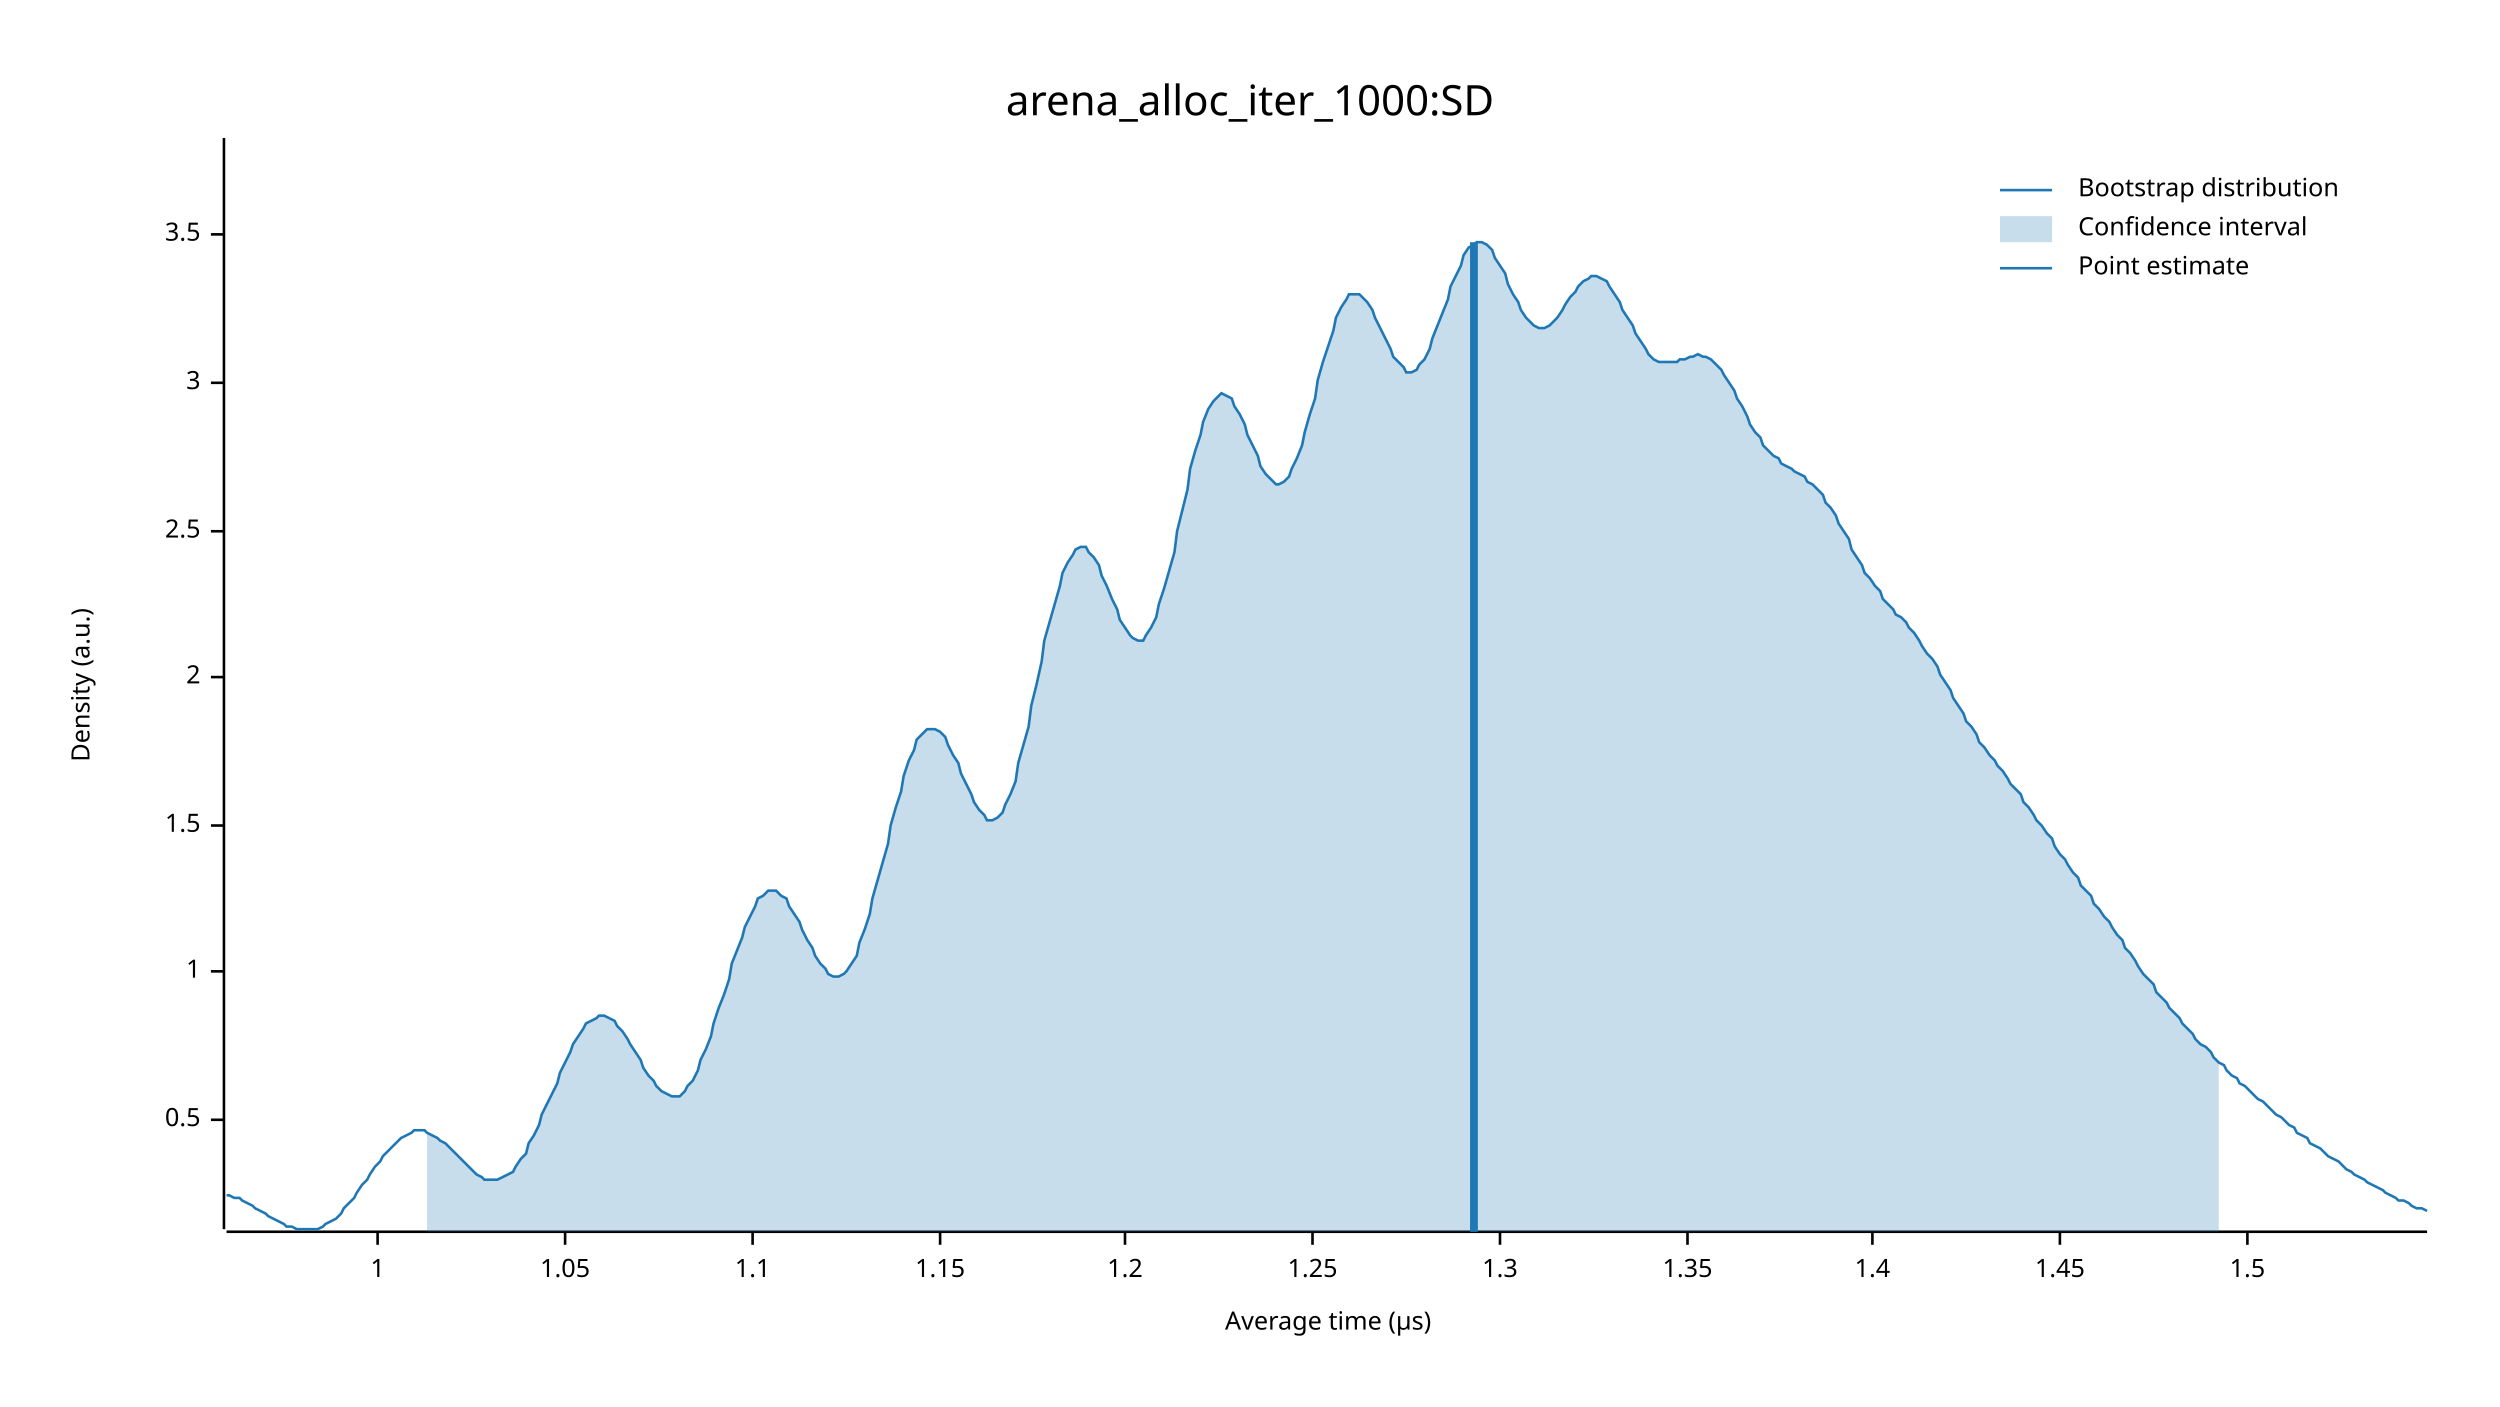
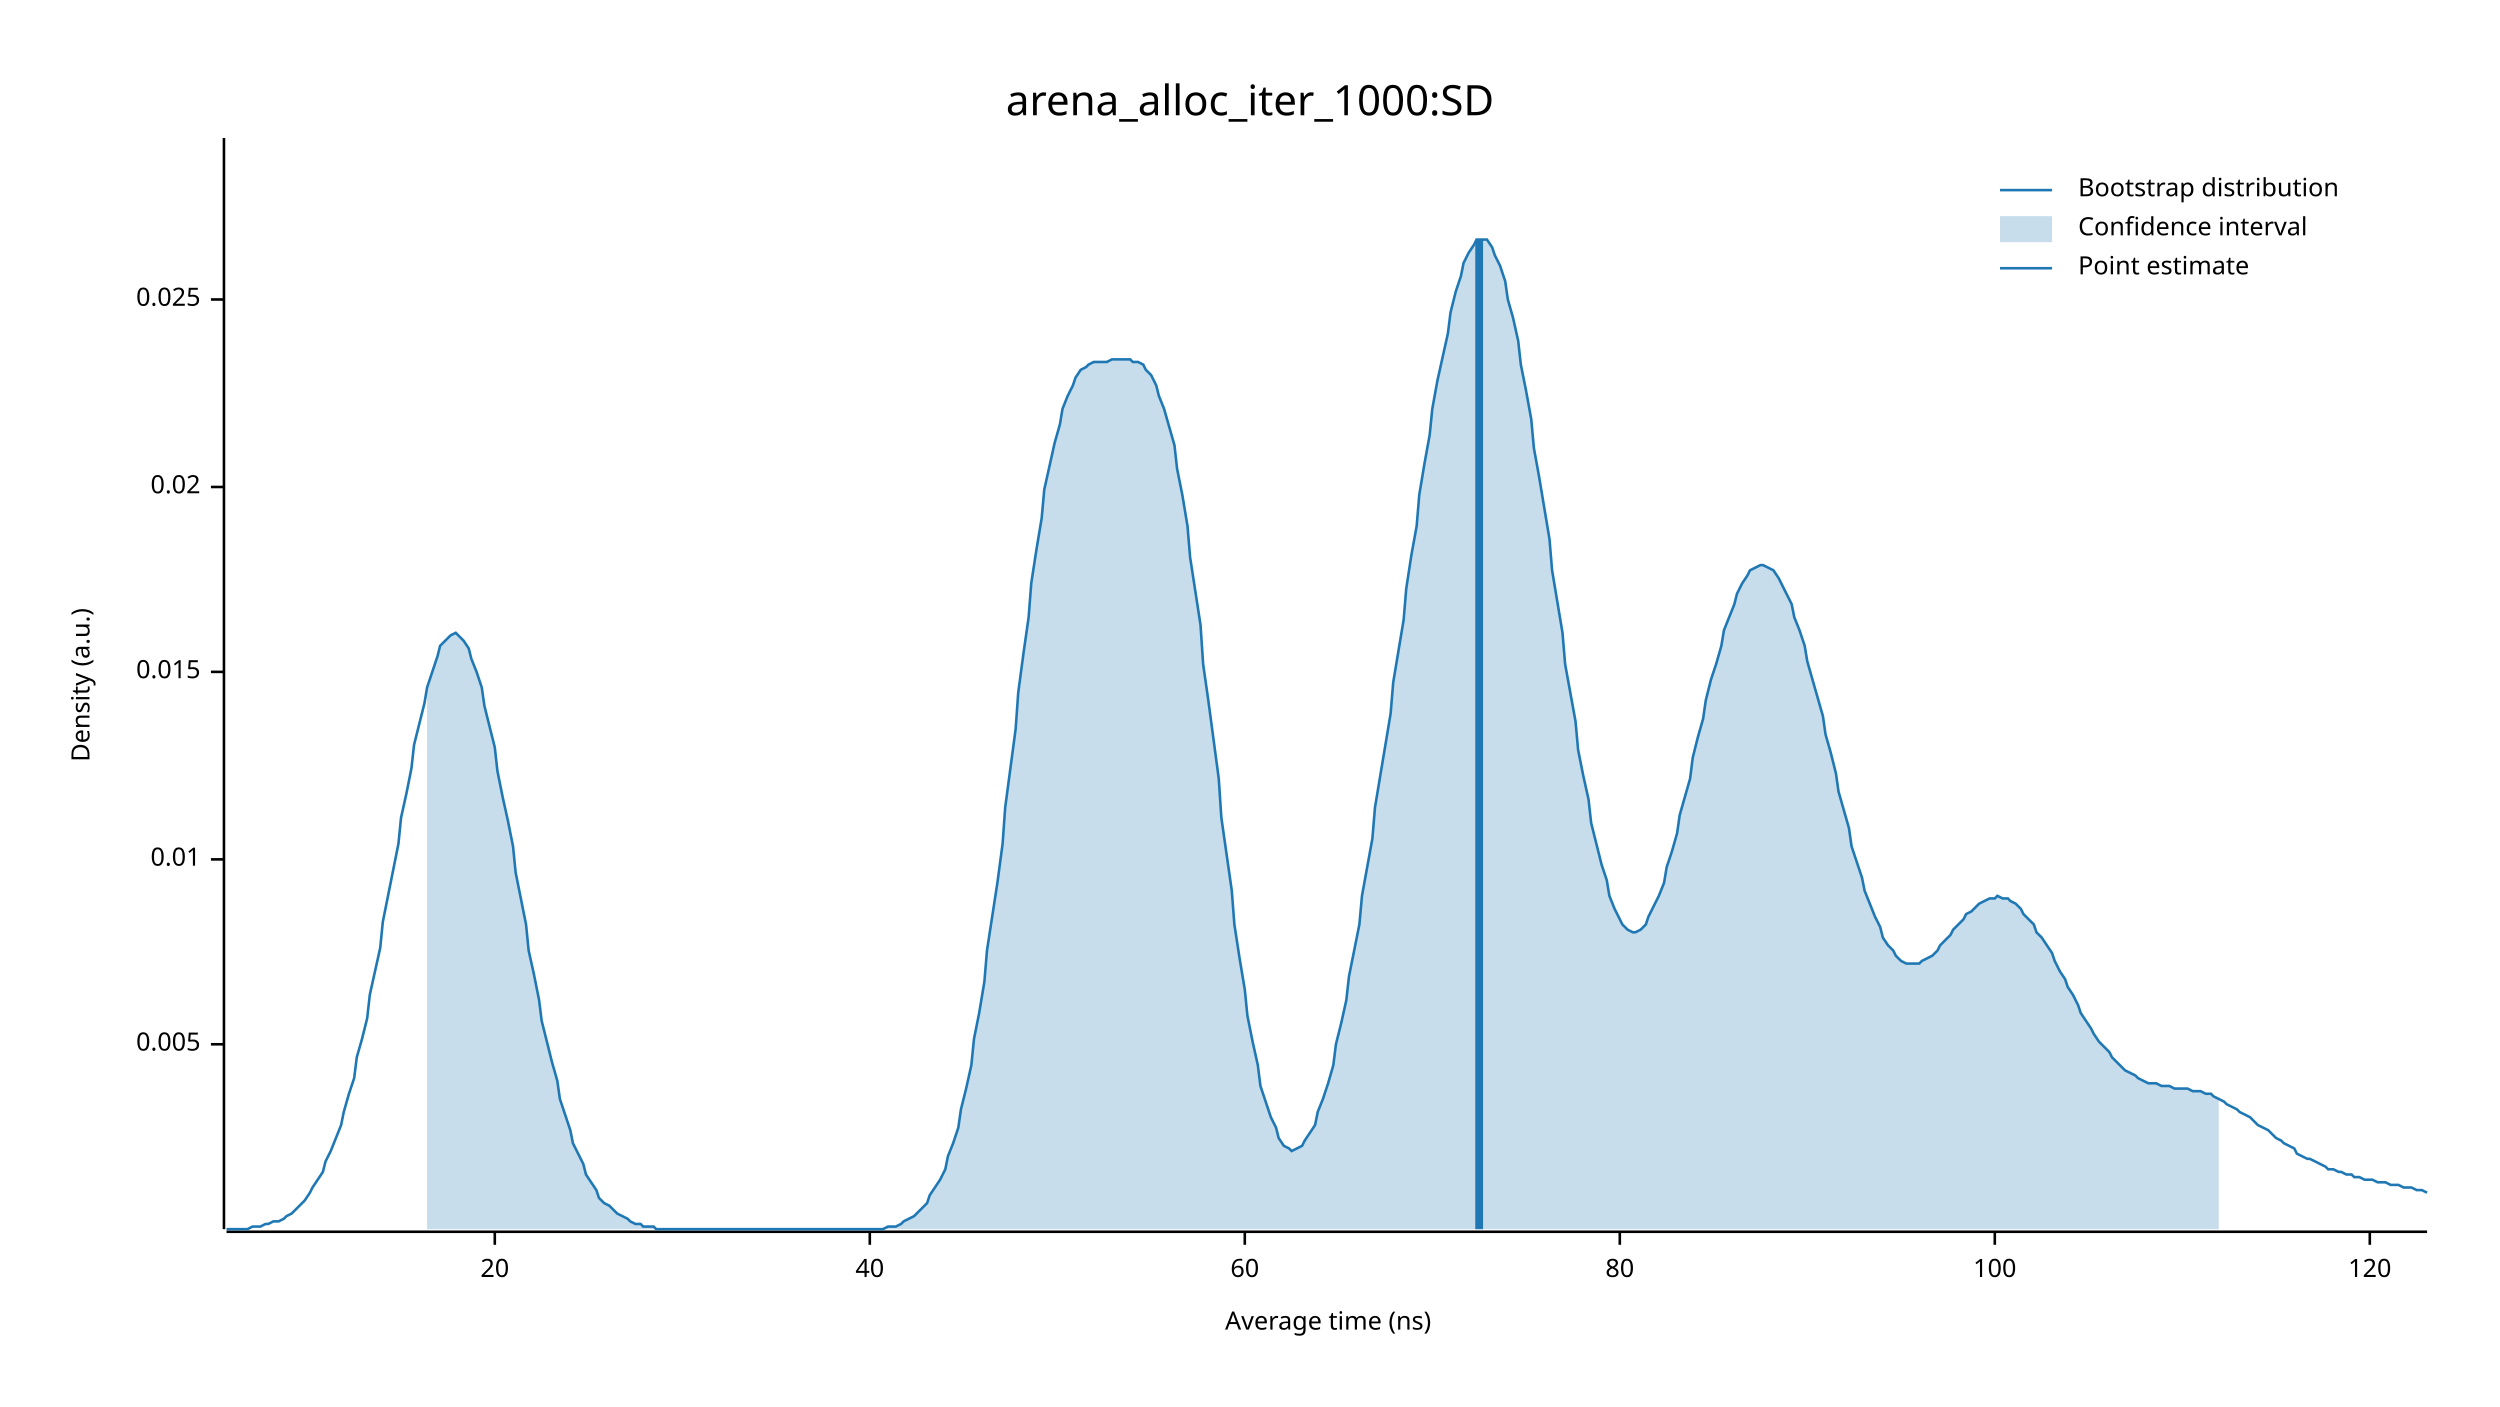
<svg xmlns="http://www.w3.org/2000/svg" width="960" height="540" viewBox="0 0 960 540">
  <text x="480" y="32" dy="0.76em" text-anchor="middle" font-family="sans-serif" font-size="16.129" opacity="1" fill="#000000">
arena_alloc_iter_1000:SD
</text>
  <text x="27" y="263" dy="0.76em" text-anchor="middle" font-family="sans-serif" font-size="9.677" opacity="1" fill="#000000" transform="rotate(270, 27, 263)">
Density (a.u.)
</text>
  <text x="510" y="513" dy="-0.5ex" text-anchor="middle" font-family="sans-serif" font-size="9.677" opacity="1" fill="#000000">
- Average time (µs)
+ Average time (ns)
</text>
  <polyline fill="none" opacity="1" stroke="#000000" stroke-width="1" points="86,53 86,472 " />
-   <text x="77" y="430" dy="0.5ex" text-anchor="end" font-family="sans-serif" font-size="9.677" opacity="1" fill="#000000">
- 0.5
+   <text x="77" y="401" dy="0.5ex" text-anchor="end" font-family="sans-serif" font-size="9.677" opacity="1" fill="#000000">
+ 0.005
</text>
-   <polyline fill="none" opacity="1" stroke="#000000" stroke-width="1" points="81,430 86,430 " />
-   <text x="77" y="373" dy="0.5ex" text-anchor="end" font-family="sans-serif" font-size="9.677" opacity="1" fill="#000000">
- 1
+   <polyline fill="none" opacity="1" stroke="#000000" stroke-width="1" points="81,401 86,401 " />
+   <text x="77" y="330" dy="0.5ex" text-anchor="end" font-family="sans-serif" font-size="9.677" opacity="1" fill="#000000">
+ 0.01
</text>
-   <polyline fill="none" opacity="1" stroke="#000000" stroke-width="1" points="81,373 86,373 " />
-   <text x="77" y="317" dy="0.5ex" text-anchor="end" font-family="sans-serif" font-size="9.677" opacity="1" fill="#000000">
- 1.5
+   <polyline fill="none" opacity="1" stroke="#000000" stroke-width="1" points="81,330 86,330 " />
+   <text x="77" y="258" dy="0.5ex" text-anchor="end" font-family="sans-serif" font-size="9.677" opacity="1" fill="#000000">
+ 0.015
</text>
-   <polyline fill="none" opacity="1" stroke="#000000" stroke-width="1" points="81,317 86,317 " />
-   <text x="77" y="260" dy="0.5ex" text-anchor="end" font-family="sans-serif" font-size="9.677" opacity="1" fill="#000000">
- 2
+   <polyline fill="none" opacity="1" stroke="#000000" stroke-width="1" points="81,258 86,258 " />
+   <text x="77" y="187" dy="0.5ex" text-anchor="end" font-family="sans-serif" font-size="9.677" opacity="1" fill="#000000">
+ 0.02
</text>
-   <polyline fill="none" opacity="1" stroke="#000000" stroke-width="1" points="81,260 86,260 " />
-   <text x="77" y="204" dy="0.5ex" text-anchor="end" font-family="sans-serif" font-size="9.677" opacity="1" fill="#000000">
- 2.5
+   <polyline fill="none" opacity="1" stroke="#000000" stroke-width="1" points="81,187 86,187 " />
+   <text x="77" y="115" dy="0.5ex" text-anchor="end" font-family="sans-serif" font-size="9.677" opacity="1" fill="#000000">
+ 0.025
</text>
-   <polyline fill="none" opacity="1" stroke="#000000" stroke-width="1" points="81,204 86,204 " />
-   <text x="77" y="147" dy="0.5ex" text-anchor="end" font-family="sans-serif" font-size="9.677" opacity="1" fill="#000000">
- 3
+   <polyline fill="none" opacity="1" stroke="#000000" stroke-width="1" points="81,115 86,115 " />
+   <polyline fill="none" opacity="1" stroke="#000000" stroke-width="1" points="87,473 932,473 " />
+   <text x="190" y="483" dy="0.76em" text-anchor="middle" font-family="sans-serif" font-size="9.677" opacity="1" fill="#000000">
+ 20
</text>
-   <polyline fill="none" opacity="1" stroke="#000000" stroke-width="1" points="81,147 86,147 " />
-   <text x="77" y="90" dy="0.5ex" text-anchor="end" font-family="sans-serif" font-size="9.677" opacity="1" fill="#000000">
- 3.5
+   <polyline fill="none" opacity="1" stroke="#000000" stroke-width="1" points="190,473 190,478 " />
+   <text x="334" y="483" dy="0.76em" text-anchor="middle" font-family="sans-serif" font-size="9.677" opacity="1" fill="#000000">
+ 40
</text>
-   <polyline fill="none" opacity="1" stroke="#000000" stroke-width="1" points="81,90 86,90 " />
-   <polyline fill="none" opacity="1" stroke="#000000" stroke-width="1" points="87,473 932,473 " />
-   <text x="145" y="483" dy="0.76em" text-anchor="middle" font-family="sans-serif" font-size="9.677" opacity="1" fill="#000000">
- 1
+   <polyline fill="none" opacity="1" stroke="#000000" stroke-width="1" points="334,473 334,478 " />
+   <text x="478" y="483" dy="0.76em" text-anchor="middle" font-family="sans-serif" font-size="9.677" opacity="1" fill="#000000">
+ 60
</text>
-   <polyline fill="none" opacity="1" stroke="#000000" stroke-width="1" points="145,473 145,478 " />
-   <text x="217" y="483" dy="0.76em" text-anchor="middle" font-family="sans-serif" font-size="9.677" opacity="1" fill="#000000">
- 1.05
+   <polyline fill="none" opacity="1" stroke="#000000" stroke-width="1" points="478,473 478,478 " />
+   <text x="622" y="483" dy="0.76em" text-anchor="middle" font-family="sans-serif" font-size="9.677" opacity="1" fill="#000000">
+ 80
</text>
-   <polyline fill="none" opacity="1" stroke="#000000" stroke-width="1" points="217,473 217,478 " />
-   <text x="289" y="483" dy="0.76em" text-anchor="middle" font-family="sans-serif" font-size="9.677" opacity="1" fill="#000000">
- 1.1
+   <polyline fill="none" opacity="1" stroke="#000000" stroke-width="1" points="622,473 622,478 " />
+   <text x="766" y="483" dy="0.76em" text-anchor="middle" font-family="sans-serif" font-size="9.677" opacity="1" fill="#000000">
+ 100
</text>
-   <polyline fill="none" opacity="1" stroke="#000000" stroke-width="1" points="289,473 289,478 " />
-   <text x="361" y="483" dy="0.76em" text-anchor="middle" font-family="sans-serif" font-size="9.677" opacity="1" fill="#000000">
- 1.15
+   <polyline fill="none" opacity="1" stroke="#000000" stroke-width="1" points="766,473 766,478 " />
+   <text x="910" y="483" dy="0.76em" text-anchor="middle" font-family="sans-serif" font-size="9.677" opacity="1" fill="#000000">
+ 120
</text>
-   <polyline fill="none" opacity="1" stroke="#000000" stroke-width="1" points="361,473 361,478 " />
-   <text x="432" y="483" dy="0.76em" text-anchor="middle" font-family="sans-serif" font-size="9.677" opacity="1" fill="#000000">
- 1.2
- </text>
-   <polyline fill="none" opacity="1" stroke="#000000" stroke-width="1" points="432,473 432,478 " />
-   <text x="504" y="483" dy="0.76em" text-anchor="middle" font-family="sans-serif" font-size="9.677" opacity="1" fill="#000000">
- 1.25
- </text>
-   <polyline fill="none" opacity="1" stroke="#000000" stroke-width="1" points="504,473 504,478 " />
-   <text x="576" y="483" dy="0.76em" text-anchor="middle" font-family="sans-serif" font-size="9.677" opacity="1" fill="#000000">
- 1.3
- </text>
-   <polyline fill="none" opacity="1" stroke="#000000" stroke-width="1" points="576,473 576,478 " />
-   <text x="648" y="483" dy="0.76em" text-anchor="middle" font-family="sans-serif" font-size="9.677" opacity="1" fill="#000000">
- 1.35
- </text>
-   <polyline fill="none" opacity="1" stroke="#000000" stroke-width="1" points="648,473 648,478 " />
-   <text x="719" y="483" dy="0.76em" text-anchor="middle" font-family="sans-serif" font-size="9.677" opacity="1" fill="#000000">
- 1.4
- </text>
-   <polyline fill="none" opacity="1" stroke="#000000" stroke-width="1" points="719,473 719,478 " />
-   <text x="791" y="483" dy="0.76em" text-anchor="middle" font-family="sans-serif" font-size="9.677" opacity="1" fill="#000000">
- 1.45
- </text>
-   <polyline fill="none" opacity="1" stroke="#000000" stroke-width="1" points="791,473 791,478 " />
-   <text x="863" y="483" dy="0.76em" text-anchor="middle" font-family="sans-serif" font-size="9.677" opacity="1" fill="#000000">
- 1.5
- </text>
-   <polyline fill="none" opacity="1" stroke="#000000" stroke-width="1" points="863,473 863,478 " />
-   <polyline fill="none" opacity="1" stroke="#1F78B4" stroke-width="1" points="87,459 88,459 90,460 92,460 93,461 95,462 97,463 98,464 100,465 102,466 103,467 105,468 107,469 109,470 110,471 112,471 114,472 115,472 117,472 119,472 120,472 122,472 124,471 125,470 127,469 129,468 131,466 132,464 134,462 136,460 137,458 139,455 141,453 142,451 144,448 146,446 147,444 149,442 151,440 153,438 154,437 156,436 158,435 159,434 161,434 163,434 164,435 166,436 168,437 169,438 171,439 173,441 175,443 176,444 178,446 180,448 181,449 183,451 185,452 186,453 188,453 190,453 191,453 193,452 195,451 197,450 198,448 200,445 202,443 203,439 205,436 207,432 208,428 210,424 212,420 214,416 215,412 217,408 219,404 220,401 222,398 224,395 225,393 227,392 229,391 230,390 232,390 234,391 236,392 237,394 239,396 241,399 242,401 244,404 246,407 247,410 249,413 251,415 252,417 254,419 256,420 258,421 259,421 261,421 263,419 264,417 266,415 268,411 269,407 271,403 273,398 274,393 276,387 278,382 280,376 281,370 283,365 285,360 286,356 288,352 290,348 291,345 293,344 295,342 296,342 298,342 300,344 302,345 303,348 305,351 307,354 308,357 310,361 312,364 313,367 315,370 317,372 318,374 320,375 322,375 324,374 325,373 327,370 329,367 330,362 332,357 334,351 335,345 337,338 339,331 341,324 342,317 344,310 346,304 347,298 349,292 351,288 352,284 354,282 356,280 357,280 359,280 361,281 363,283 364,286 366,290 368,293 369,297 371,301 373,305 374,308 376,311 378,313 379,315 381,315 383,314 385,312 386,309 388,305 390,300 391,293 393,286 395,279 396,271 398,263 400,254 401,246 403,239 405,232 407,225 408,220 410,216 412,213 413,211 415,210 417,210 418,212 420,214 422,217 423,221 425,225 427,230 429,234 430,238 432,241 434,244 435,245 437,246 439,246 440,244 442,241 444,237 445,232 447,226 449,219 451,212 452,204 454,196 456,188 457,180 459,173 461,167 462,162 464,157 466,154 468,152 469,151 471,152 473,153 474,156 476,159 478,163 479,167 481,171 483,175 484,179 486,182 488,184 490,186 491,186 493,185 495,183 496,180 498,176 500,171 501,166 503,159 505,153 506,146 508,139 510,133 512,127 513,122 515,118 517,115 518,113 520,113 522,113 523,114 525,116 527,119 528,122 530,126 532,130 534,134 535,137 537,139 539,141 540,143 542,143 544,142 545,140 547,138 549,134 550,130 552,125 554,120 556,115 557,110 559,106 561,102 562,98 564,95 566,94 567,93 569,93 571,94 573,96 574,99 576,102 578,105 579,109 581,113 583,116 584,119 586,122 588,124 589,125 591,126 593,126 595,125 596,124 598,122 600,119 601,117 603,114 605,112 606,110 608,108 610,107 611,106 613,106 615,107 617,108 618,110 620,113 622,116 623,119 625,122 627,125 628,128 630,131 632,134 633,136 635,138 637,139 639,139 640,139 642,139 644,139 645,138 647,138 649,137 650,137 652,136 654,137 655,137 657,138 659,140 661,142 662,144 664,147 666,150 667,153 669,156 671,160 672,163 674,166 676,168 677,171 679,173 681,175 683,176 684,178 686,179 688,180 689,181 691,182 693,183 694,185 696,186 698,188 700,190 701,193 703,195 705,198 706,201 708,204 710,207 711,211 713,214 715,217 716,220 718,222 720,225 722,227 723,230 725,232 727,234 728,236 730,237 732,239 733,241 735,243 737,246 738,248 740,251 742,253 744,256 745,259 747,262 749,265 750,268 752,271 754,274 755,277 757,279 759,282 760,285 762,287 764,290 766,292 767,294 769,296 771,299 772,301 774,303 776,305 777,308 779,310 781,313 782,315 784,317 786,320 788,322 789,325 791,328 793,330 794,332 796,335 798,337 799,340 801,342 803,344 804,347 806,349 808,352 810,354 811,356 813,359 815,361 816,364 818,366 820,369 821,371 823,374 825,376 827,378 828,381 830,383 832,385 833,387 835,389 837,391 838,393 840,395 842,397 843,399 845,401 847,402 849,404 850,406 852,408 854,409 855,411 857,413 859,414 860,416 862,417 864,419 865,420 867,422 869,423 871,425 872,426 874,428 876,429 877,430 879,432 881,433 882,435 884,436 886,437 887,439 889,440 891,441 893,443 894,444 896,445 898,446 899,447 901,449 903,450 904,451 906,452 908,453 909,454 911,455 913,456 915,457 916,458 918,459 920,460 921,461 923,461 925,462 926,463 928,464 930,464 932,465 " />
-   <polygon opacity="0.25" fill="#1F78B4" points="164,435 166,436 168,437 169,438 171,439 173,441 175,443 176,444 178,446 180,448 181,449 183,451 185,452 186,453 188,453 190,453 191,453 193,452 195,451 197,450 198,448 200,445 202,443 203,439 205,436 207,432 208,428 210,424 212,420 214,416 215,412 217,408 219,404 220,401 222,398 224,395 225,393 227,392 229,391 230,390 232,390 234,391 236,392 237,394 239,396 241,399 242,401 244,404 246,407 247,410 249,413 251,415 252,417 254,419 256,420 258,421 259,421 261,421 263,419 264,417 266,415 268,411 269,407 271,403 273,398 274,393 276,387 278,382 280,376 281,370 283,365 285,360 286,356 288,352 290,348 291,345 293,344 295,342 296,342 298,342 300,344 302,345 303,348 305,351 307,354 308,357 310,361 312,364 313,367 315,370 317,372 318,374 320,375 322,375 324,374 325,373 327,370 329,367 330,362 332,357 334,351 335,345 337,338 339,331 341,324 342,317 344,310 346,304 347,298 349,292 351,288 352,284 354,282 356,280 357,280 359,280 361,281 363,283 364,286 366,290 368,293 369,297 371,301 373,305 374,308 376,311 378,313 379,315 381,315 383,314 385,312 386,309 388,305 390,300 391,293 393,286 395,279 396,271 398,263 400,254 401,246 403,239 405,232 407,225 408,220 410,216 412,213 413,211 415,210 417,210 418,212 420,214 422,217 423,221 425,225 427,230 429,234 430,238 432,241 434,244 435,245 437,246 439,246 440,244 442,241 444,237 445,232 447,226 449,219 451,212 452,204 454,196 456,188 457,180 459,173 461,167 462,162 464,157 466,154 468,152 469,151 471,152 473,153 474,156 476,159 478,163 479,167 481,171 483,175 484,179 486,182 488,184 490,186 491,186 493,185 495,183 496,180 498,176 500,171 501,166 503,159 505,153 506,146 508,139 510,133 512,127 513,122 515,118 517,115 518,113 520,113 522,113 523,114 525,116 527,119 528,122 530,126 532,130 534,134 535,137 537,139 539,141 540,143 542,143 544,142 545,140 547,138 549,134 550,130 552,125 554,120 556,115 557,110 559,106 561,102 562,98 564,95 566,94 567,93 569,93 571,94 573,96 574,99 576,102 578,105 579,109 581,113 583,116 584,119 586,122 588,124 589,125 591,126 593,126 595,125 596,124 598,122 600,119 601,117 603,114 605,112 606,110 608,108 610,107 611,106 613,106 615,107 617,108 618,110 620,113 622,116 623,119 625,122 627,125 628,128 630,131 632,134 633,136 635,138 637,139 639,139 640,139 642,139 644,139 645,138 647,138 649,137 650,137 652,136 654,137 655,137 657,138 659,140 661,142 662,144 664,147 666,150 667,153 669,156 671,160 672,163 674,166 676,168 677,171 679,173 681,175 683,176 684,178 686,179 688,180 689,181 691,182 693,183 694,185 696,186 698,188 700,190 701,193 703,195 705,198 706,201 708,204 710,207 711,211 713,214 715,217 716,220 718,222 720,225 722,227 723,230 725,232 727,234 728,236 730,237 732,239 733,241 735,243 737,246 738,248 740,251 742,253 744,256 745,259 747,262 749,265 750,268 752,271 754,274 755,277 757,279 759,282 760,285 762,287 764,290 766,292 767,294 769,296 771,299 772,301 774,303 776,305 777,308 779,310 781,313 782,315 784,317 786,320 788,322 789,325 791,328 793,330 794,332 796,335 798,337 799,340 801,342 803,344 804,347 806,349 808,352 810,354 811,356 813,359 815,361 816,364 818,366 820,369 821,371 823,374 825,376 827,378 828,381 830,383 832,385 833,387 835,389 837,391 838,393 840,395 842,397 843,399 845,401 847,402 849,404 850,406 852,408 852,473 164,473 " />
-   <polyline fill="none" opacity="1" stroke="#1F78B4" stroke-width="3" points="566,473 566,93 " />
+   <polyline fill="none" opacity="1" stroke="#000000" stroke-width="1" points="910,473 910,478 " />
+   <polyline fill="none" opacity="1" stroke="#1F78B4" stroke-width="1" points="87,472 88,472 90,472 92,472 93,472 95,472 97,471 98,471 100,471 102,470 103,470 105,469 107,469 109,468 110,467 112,466 114,464 115,463 117,461 119,458 120,456 122,453 124,450 125,446 127,442 129,437 131,432 132,427 134,420 136,414 137,406 139,399 141,391 142,382 144,373 146,364 147,354 149,344 151,334 153,324 154,314 156,305 158,295 159,286 161,278 163,270 164,264 166,258 168,252 169,248 171,246 173,244 175,243 176,244 178,246 180,249 181,253 183,258 185,264 186,271 188,279 190,287 191,296 193,306 195,315 197,325 198,335 200,345 202,355 203,365 205,374 207,384 208,392 210,400 212,408 214,415 215,422 217,428 219,434 220,439 222,443 224,447 225,451 227,454 229,457 230,460 232,462 234,463 236,465 237,466 239,467 241,468 242,469 244,470 246,470 247,471 249,471 251,471 252,472 254,472 256,472 258,472 259,472 261,472 263,472 264,472 266,472 268,472 269,472 271,472 273,472 274,472 276,472 278,472 280,472 281,472 283,472 285,472 286,472 288,472 290,472 291,472 293,472 295,472 296,472 298,472 300,472 302,472 303,472 305,472 307,472 308,472 310,472 312,472 313,472 315,472 317,472 318,472 320,472 322,472 324,472 325,472 327,472 329,472 330,472 332,472 334,472 335,472 337,472 339,472 341,471 342,471 344,471 346,470 347,469 349,468 351,467 352,466 354,464 356,462 357,459 359,456 361,453 363,449 364,444 366,439 368,433 369,426 371,418 373,409 374,399 376,389 378,377 379,365 381,352 383,339 385,324 386,310 388,295 390,280 391,266 393,251 395,237 396,224 398,211 400,199 401,188 403,179 405,170 407,163 408,157 410,152 412,148 413,145 415,142 417,141 418,140 420,139 422,139 423,139 425,139 427,138 429,138 430,138 432,138 434,138 435,139 437,139 439,140 440,142 442,144 444,148 445,152 447,157 449,164 451,171 452,180 454,190 456,202 457,214 459,227 461,240 462,255 464,269 466,284 468,299 469,314 471,328 473,342 474,355 476,368 478,380 479,390 481,400 483,409 484,417 486,423 488,429 490,433 491,437 493,440 495,441 496,442 498,441 500,440 501,438 503,435 505,432 506,427 508,422 510,416 512,409 513,401 515,393 517,384 518,375 520,365 522,355 523,344 525,333 527,322 528,310 530,298 532,286 534,274 535,262 537,250 539,238 540,226 542,213 544,202 545,190 547,178 549,167 550,157 552,146 554,137 556,128 557,120 559,112 561,106 562,101 564,97 566,94 567,92 569,92 571,92 573,95 574,98 576,102 578,108 579,115 581,122 583,131 584,140 586,150 588,161 589,172 591,183 593,195 595,207 596,219 598,231 600,243 601,255 603,266 605,277 606,288 608,298 610,307 611,316 613,324 615,332 617,338 618,344 620,349 622,353 623,355 625,357 627,358 628,358 630,357 632,355 633,352 635,348 637,344 639,339 640,333 642,327 644,320 645,313 647,306 649,299 650,291 652,283 654,276 655,269 657,261 659,255 661,248 662,242 664,237 666,232 667,228 669,224 671,221 672,219 674,218 676,217 677,217 679,218 681,219 683,222 684,224 686,228 688,232 689,237 691,242 693,248 694,254 696,261 698,268 700,275 701,282 703,289 705,297 706,304 708,311 710,318 711,325 713,331 715,337 716,342 718,347 720,352 722,356 723,360 725,363 727,365 728,367 730,369 732,370 733,370 735,370 737,370 738,369 740,368 742,367 744,365 745,363 747,361 749,359 750,357 752,355 754,353 755,351 757,350 759,348 760,347 762,346 764,345 766,345 767,344 769,345 771,345 772,346 774,347 776,349 777,351 779,353 781,355 782,358 784,360 786,363 788,366 789,369 791,373 793,376 794,379 796,382 798,386 799,389 801,392 803,395 804,397 806,400 808,402 810,404 811,406 813,408 815,410 816,411 818,412 820,413 821,414 823,415 825,416 827,416 828,416 830,417 832,417 833,417 835,418 837,418 838,418 840,418 842,419 843,419 845,419 847,420 849,420 850,421 852,422 854,423 855,424 857,425 859,426 860,427 862,428 864,429 865,430 867,432 869,433 871,434 872,435 874,437 876,438 877,439 879,440 881,441 882,443 884,444 886,445 887,445 889,446 891,447 893,448 894,449 896,449 898,450 899,450 901,451 903,451 904,452 906,452 908,453 909,453 911,453 913,454 915,454 916,454 918,455 920,455 921,455 923,456 925,456 926,456 928,457 930,457 932,458 " />
+   <polygon opacity="0.25" fill="#1F78B4" points="164,264 166,258 168,252 169,248 171,246 173,244 175,243 176,244 178,246 180,249 181,253 183,258 185,264 186,271 188,279 190,287 191,296 193,306 195,315 197,325 198,335 200,345 202,355 203,365 205,374 207,384 208,392 210,400 212,408 214,415 215,422 217,428 219,434 220,439 222,443 224,447 225,451 227,454 229,457 230,460 232,462 234,463 236,465 237,466 239,467 241,468 242,469 244,470 246,470 247,471 249,471 251,471 252,472 254,472 256,472 258,472 259,472 261,472 263,472 264,472 266,472 268,472 269,472 271,472 273,472 274,472 276,472 278,472 280,472 281,472 283,472 285,472 286,472 288,472 290,472 291,472 293,472 295,472 296,472 298,472 300,472 302,472 303,472 305,472 307,472 308,472 310,472 312,472 313,472 315,472 317,472 318,472 320,472 322,472 324,472 325,472 327,472 329,472 330,472 332,472 334,472 335,472 337,472 339,472 341,471 342,471 344,471 346,470 347,469 349,468 351,467 352,466 354,464 356,462 357,459 359,456 361,453 363,449 364,444 366,439 368,433 369,426 371,418 373,409 374,399 376,389 378,377 379,365 381,352 383,339 385,324 386,310 388,295 390,280 391,266 393,251 395,237 396,224 398,211 400,199 401,188 403,179 405,170 407,163 408,157 410,152 412,148 413,145 415,142 417,141 418,140 420,139 422,139 423,139 425,139 427,138 429,138 430,138 432,138 434,138 435,139 437,139 439,140 440,142 442,144 444,148 445,152 447,157 449,164 451,171 452,180 454,190 456,202 457,214 459,227 461,240 462,255 464,269 466,284 468,299 469,314 471,328 473,342 474,355 476,368 478,380 479,390 481,400 483,409 484,417 486,423 488,429 490,433 491,437 493,440 495,441 496,442 498,441 500,440 501,438 503,435 505,432 506,427 508,422 510,416 512,409 513,401 515,393 517,384 518,375 520,365 522,355 523,344 525,333 527,322 528,310 530,298 532,286 534,274 535,262 537,250 539,238 540,226 542,213 544,202 545,190 547,178 549,167 550,157 552,146 554,137 556,128 557,120 559,112 561,106 562,101 564,97 566,94 567,92 569,92 571,92 573,95 574,98 576,102 578,108 579,115 581,122 583,131 584,140 586,150 588,161 589,172 591,183 593,195 595,207 596,219 598,231 600,243 601,255 603,266 605,277 606,288 608,298 610,307 611,316 613,324 615,332 617,338 618,344 620,349 622,353 623,355 625,357 627,358 628,358 630,357 632,355 633,352 635,348 637,344 639,339 640,333 642,327 644,320 645,313 647,306 649,299 650,291 652,283 654,276 655,269 657,261 659,255 661,248 662,242 664,237 666,232 667,228 669,224 671,221 672,219 674,218 676,217 677,217 679,218 681,219 683,222 684,224 686,228 688,232 689,237 691,242 693,248 694,254 696,261 698,268 700,275 701,282 703,289 705,297 706,304 708,311 710,318 711,325 713,331 715,337 716,342 718,347 720,352 722,356 723,360 725,363 727,365 728,367 730,369 732,370 733,370 735,370 737,370 738,369 740,368 742,367 744,365 745,363 747,361 749,359 750,357 752,355 754,353 755,351 757,350 759,348 760,347 762,346 764,345 766,345 767,344 769,345 771,345 772,346 774,347 776,349 777,351 779,353 781,355 782,358 784,360 786,363 788,366 789,369 791,373 793,376 794,379 796,382 798,386 799,389 801,392 803,395 804,397 806,400 808,402 810,404 811,406 813,408 815,410 816,411 818,412 820,413 821,414 823,415 825,416 827,416 828,416 830,417 832,417 833,417 835,418 837,418 838,418 840,418 842,419 843,419 845,419 847,420 849,420 850,421 852,422 852,472 164,472 " />
+   <polyline fill="none" opacity="1" stroke="#1F78B4" stroke-width="3" points="568,472 568,92 " />
  <text x="798" y="68" dy="0.76em" text-anchor="start" font-family="sans-serif" font-size="9.677" opacity="1" fill="#000000">
Bootstrap distribution
</text>
  <text x="798" y="83" dy="0.76em" text-anchor="start" font-family="sans-serif" font-size="9.677" opacity="1" fill="#000000">
Confidence interval
</text>
  <text x="798" y="98" dy="0.76em" text-anchor="start" font-family="sans-serif" font-size="9.677" opacity="1" fill="#000000">
Point estimate
</text>
  <polyline fill="none" opacity="1" stroke="#1F78B4" stroke-width="1" points="768,73 788,73 " />
  <rect x="768" y="83" width="20" height="10" opacity="0.25" fill="#1F78B4" stroke="none" />
  <polyline fill="none" opacity="1" stroke="#1F78B4" stroke-width="1" points="768,103 788,103 " />
</svg>
